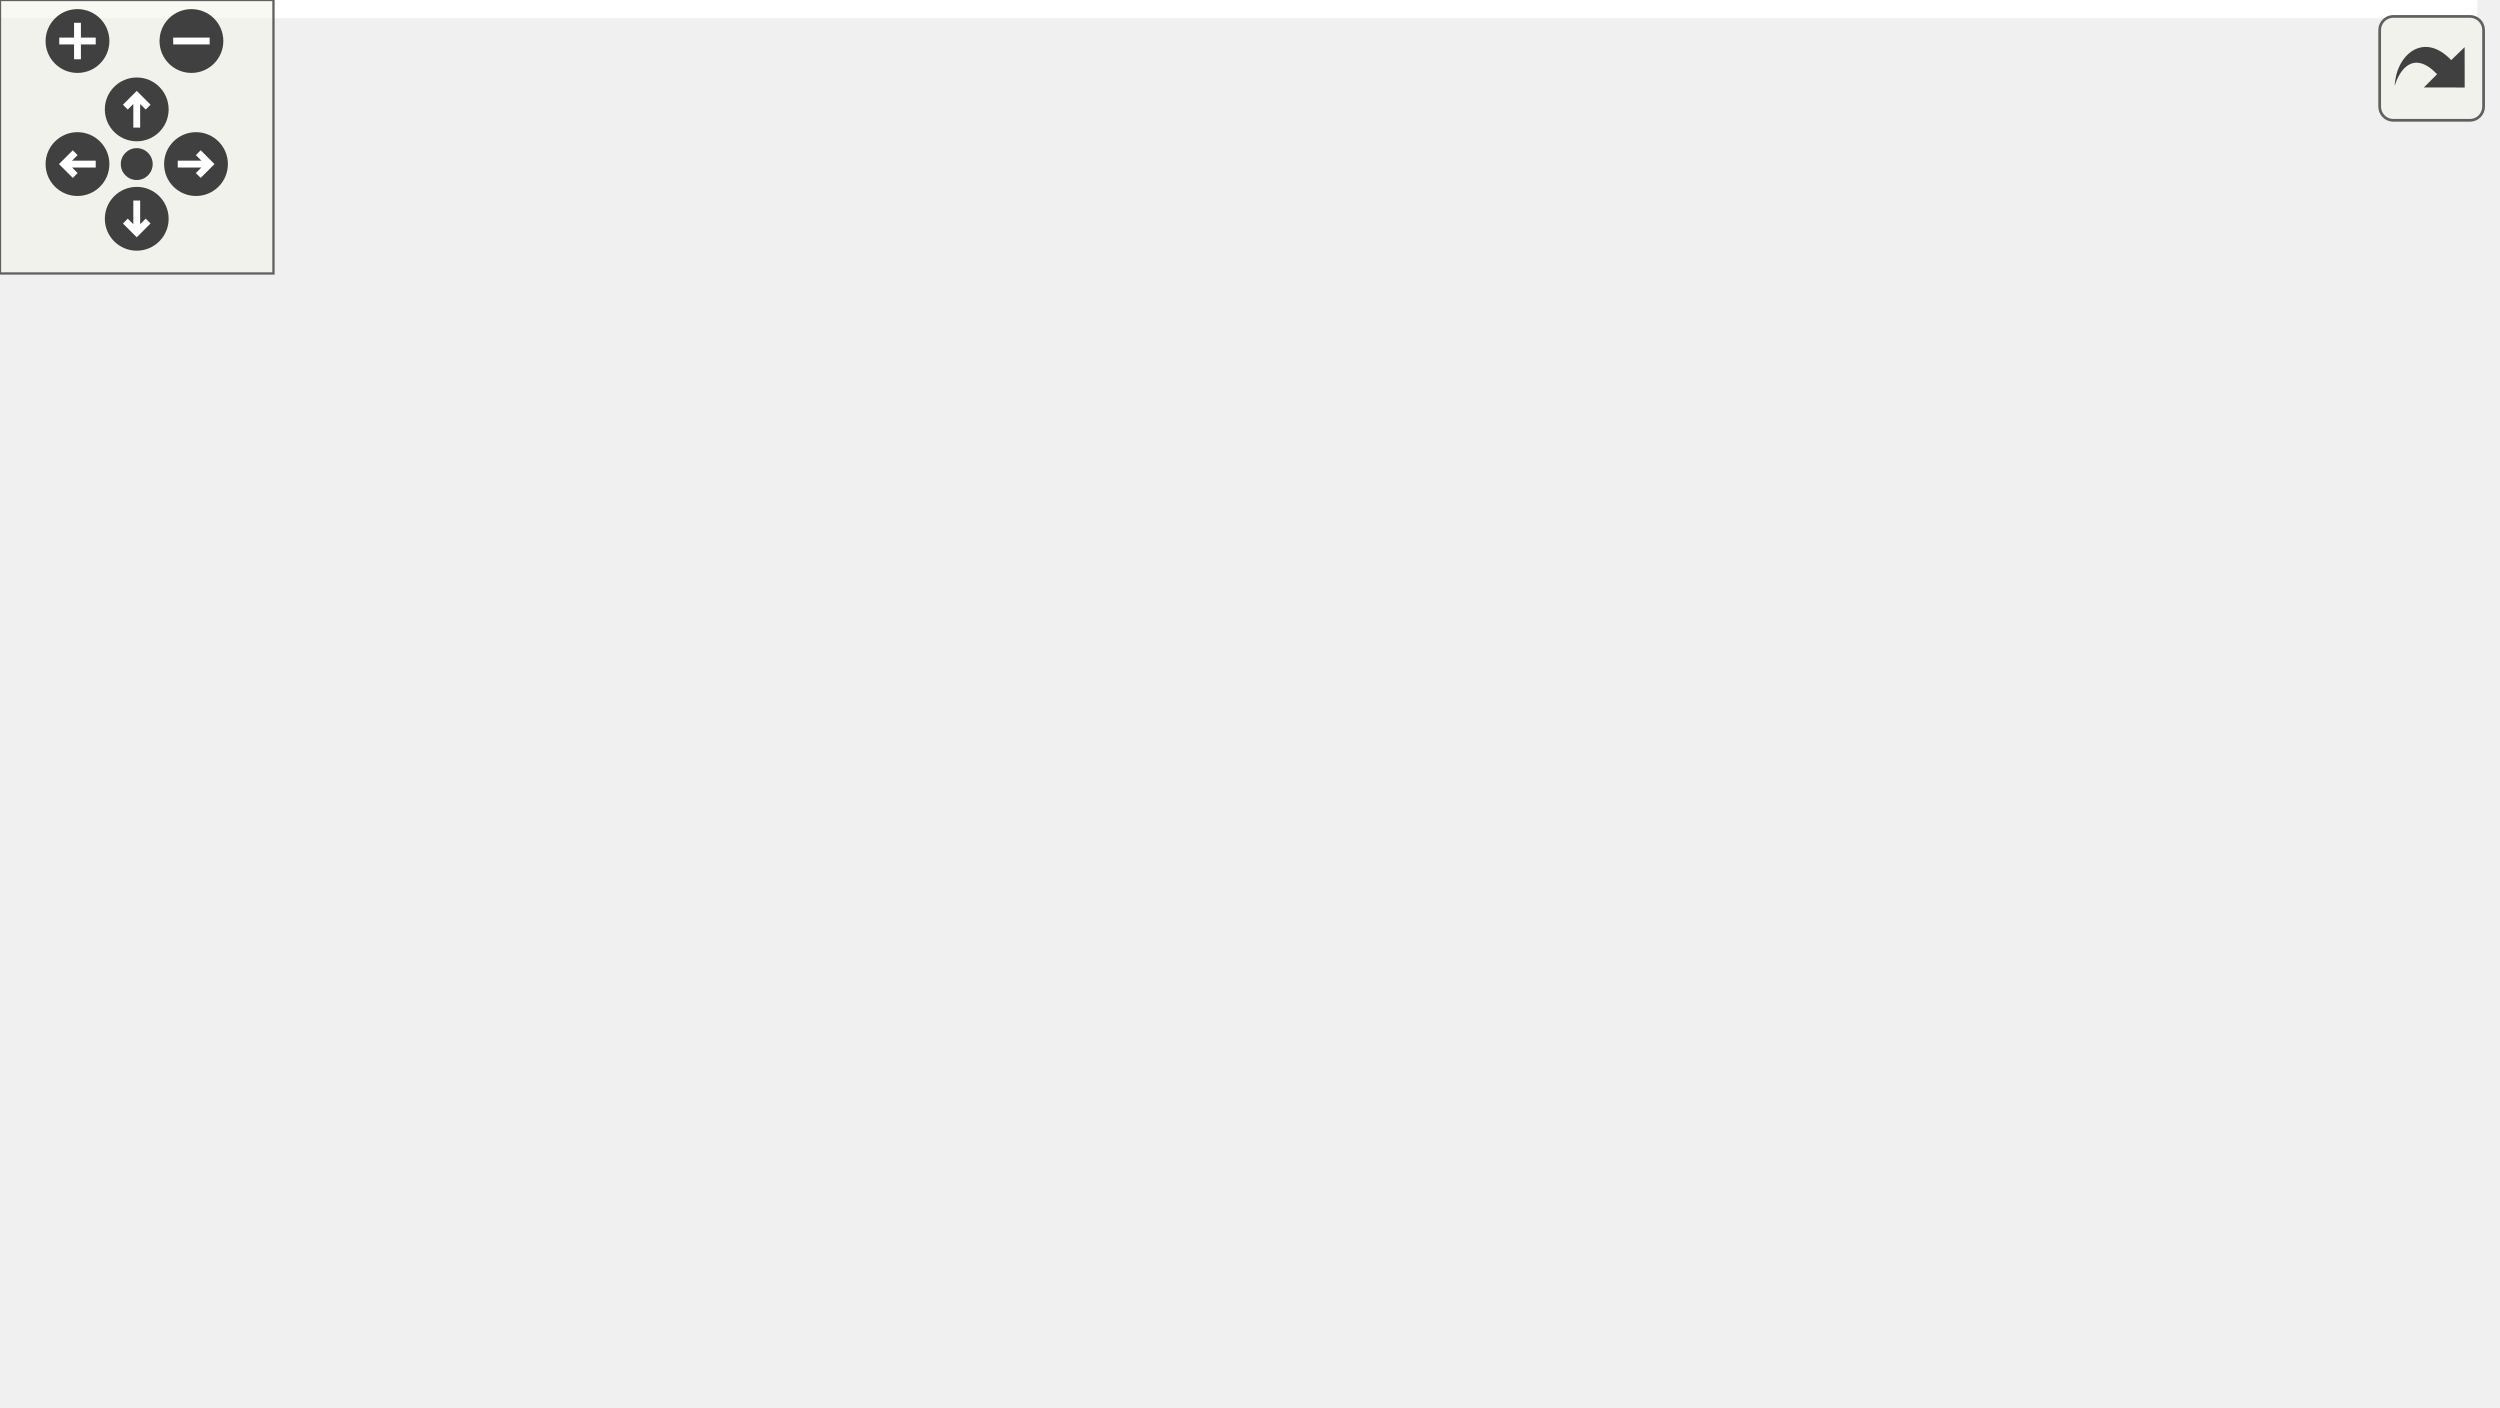
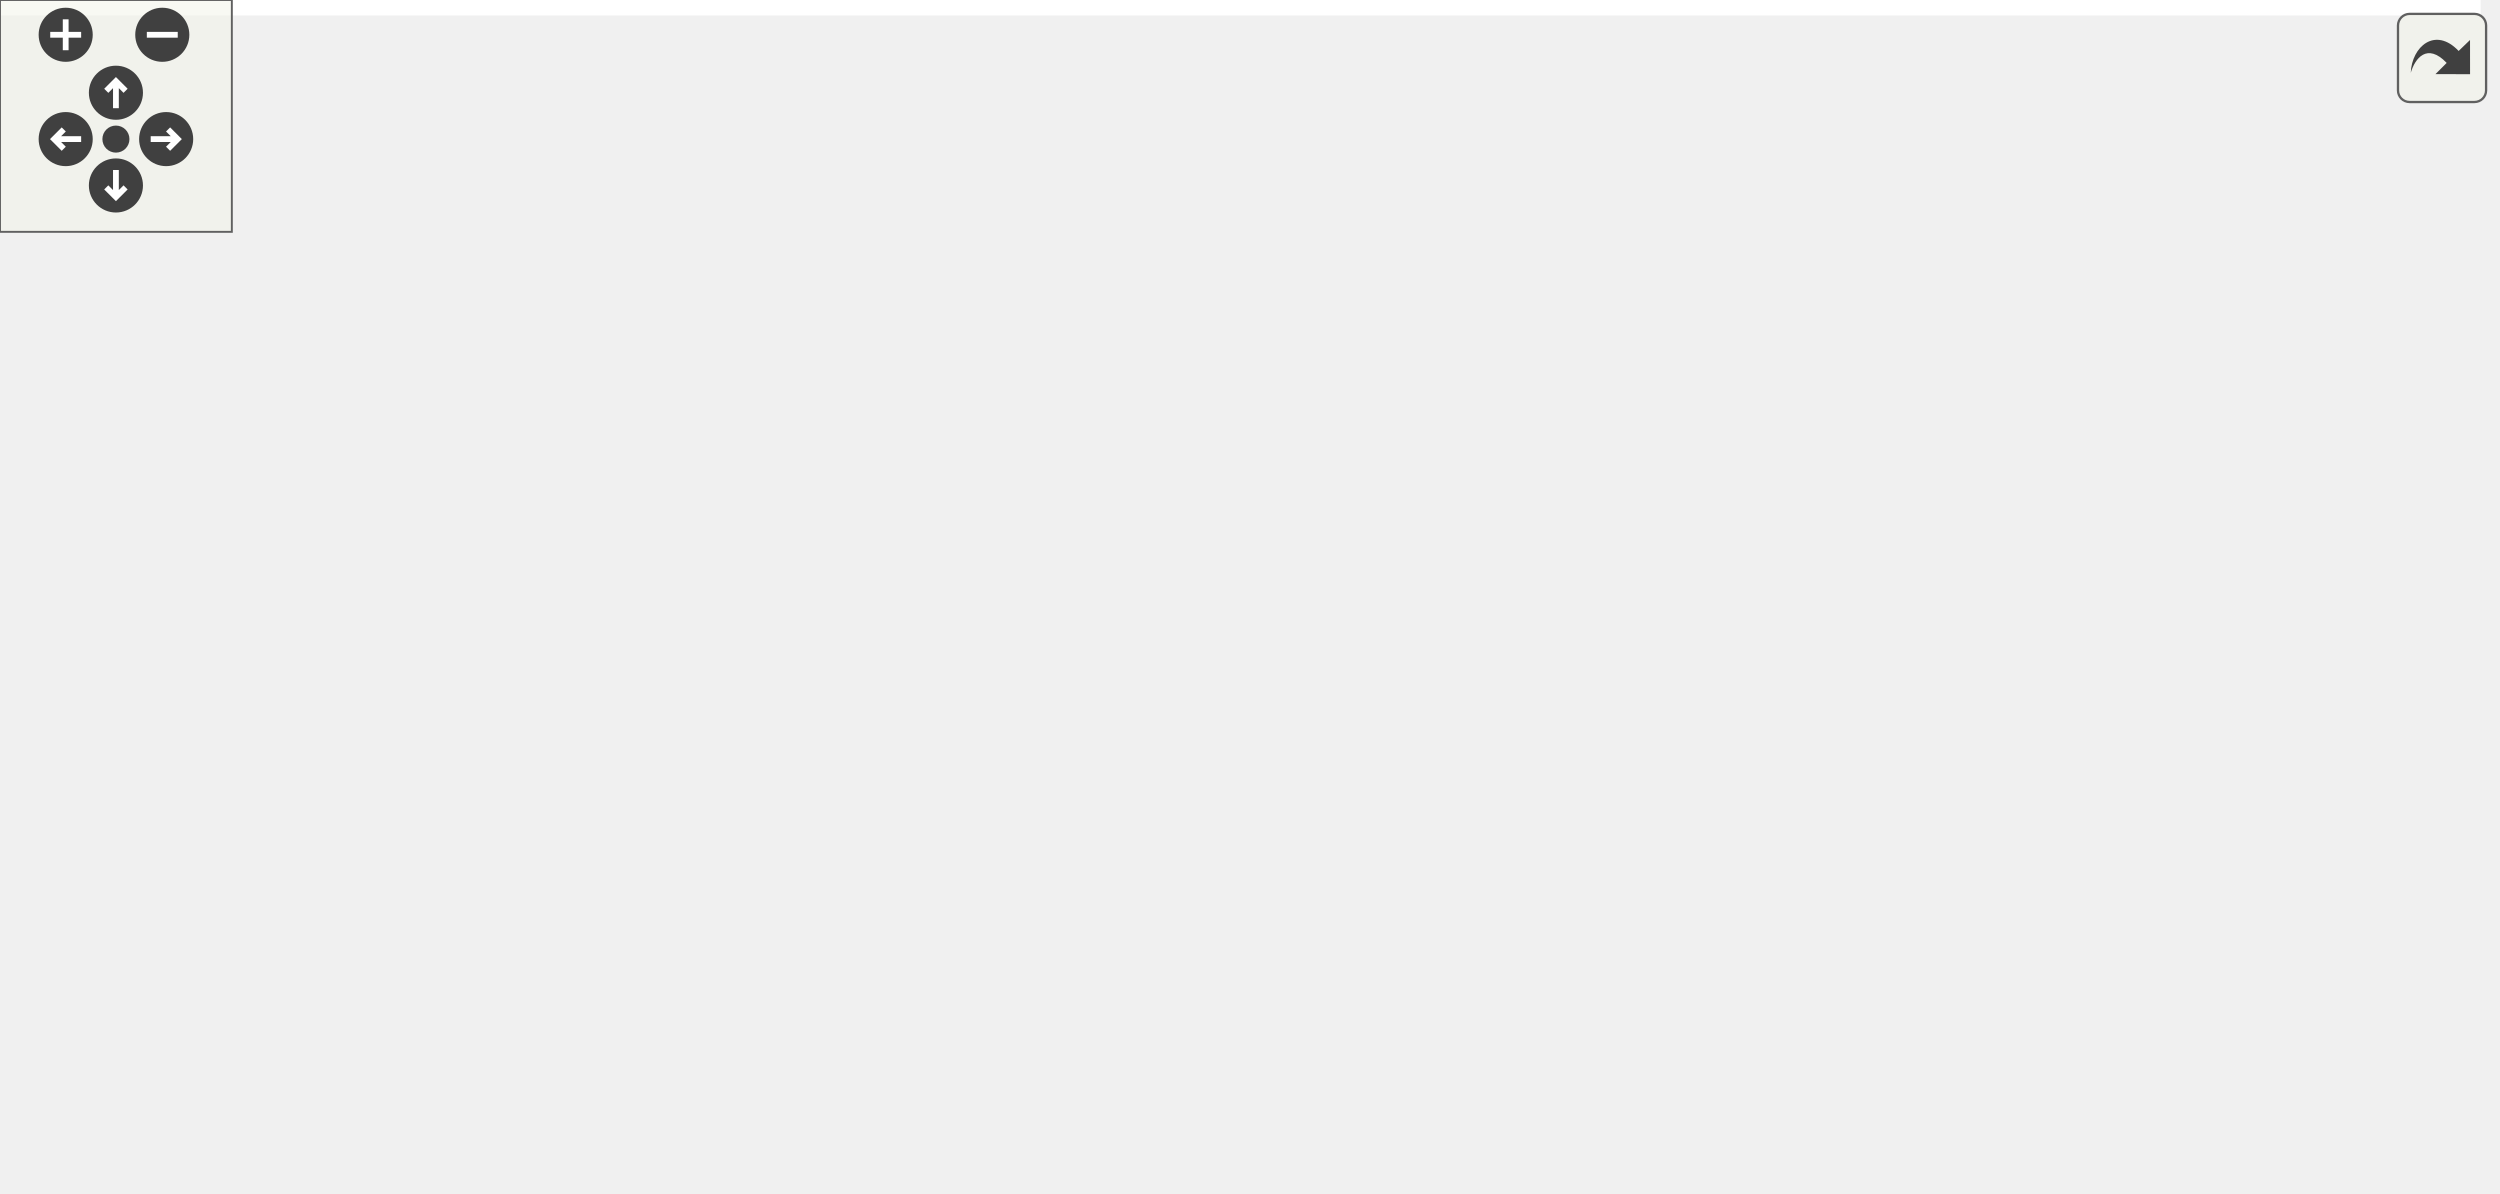
<svg xmlns="http://www.w3.org/2000/svg" xmlns:xlink="http://www.w3.org/1999/xlink" id="main" version="1.1" xml:space="preserve">
  <style type="text/css">
.edge:hover path { stroke: red; }
.edge:hover polygon { stroke: red; fill: red; }
</style>
  <defs>
    <circle id="rim" cx="0" cy="0" r="7" />
    <circle id="rim2" cx="0" cy="0" r="3.5" />
    <g id="zoomPlus">
      <use xlink:href="#rim" fill="#404040">
        <set attributeName="fill" to="#808080" begin="zoomplus.mouseover" end="zoomplus.mouseout" />
      </use>
      <path d="M-4,0h8M0,-4v8" fill="none" stroke="white" stroke-width="1.5" pointer-events="none" />
    </g>
    <g id="zoomMin">
      <use xlink:href="#rim" fill="#404040">
        <set attributeName="fill" to="#808080" begin="zoomminus.mouseover" end="zoomminus.mouseout" />
      </use>
      <path d="M-4,0h8" fill="none" stroke="white" stroke-width="1.5" pointer-events="none" />
    </g>
    <g id="dirArrow">
      <path fill="none" stroke="white" stroke-width="1.5" d="M0,-3.0v7 M-2.5,-0.5L0,-3.0L2.5,-0.5" />
    </g>
    <g id="resetDef">
      <use xlink:href="#rim2" fill="#404040">
        <set attributeName="fill" to="#808080" begin="reset.mouseover" end="reset.mouseout" />
      </use>
    </g>
  </defs>
  <svg id="graph" class="graph">
    <g id="viewport">
-       <polygon fill="white" stroke="transparent" points="-4,4 -4,-248 543.5,-248 543.5,4 -4,4" />
+       <polygon fill="white" stroke="transparent" points="-4,4 -4,-248 642,-248 642,4 -4,4" />
      <g id="node1" class="node">
        <g id="a_node1">
          <a xlink:title="This file contains the definition of the class Buttonwrapsizer that allows to select arbitrary unicod...">
-             <polygon fill="#bfbfbf" stroke="black" points="119,-224.5 119,-243.5 243,-243.5 243,-224.5 119,-224.5" />
-             <text text-anchor="middle" x="181" y="-231.5" font-family="Helvetica,sans-Serif" font-size="10.00">src/ButtonWrapSizer.h</text>
+             <polygon fill="#bfbfbf" stroke="black" points="101.5,-224.5 101.5,-243.5 225.5,-243.5 225.5,-224.5 101.5,-224.5" />
+             <text text-anchor="middle" x="163.5" y="-231.5" font-family="Helvetica,sans-Serif" font-size="10.00">src/ButtonWrapSizer.h</text>
          </a>
        </g>
      </g>
      <g id="node2" class="node">
        <g id="a_node2">
          <a xlink:href="ButtonWrapSizer_8cpp.html" target="_top" xlink:title="This file defines the class CharacterButton.">
-             <polygon fill="white" stroke="black" points="38.5,-168.5 38.5,-187.5 173.5,-187.5 173.5,-168.5 38.5,-168.5" />
-             <text text-anchor="middle" x="106" y="-175.5" font-family="Helvetica,sans-Serif" font-size="10.00">src/ButtonWrapSizer.cpp</text>
+             <polygon fill="white" stroke="black" points="0,-168.5 0,-187.5 135,-187.5 135,-168.5 0,-168.5" />
+             <text text-anchor="middle" x="67.5" y="-175.5" font-family="Helvetica,sans-Serif" font-size="10.00">src/ButtonWrapSizer.cpp</text>
          </a>
        </g>
      </g>
      <g id="edge1" class="edge">
-         <path fill="none" stroke="midnightblue" d="M160.69,-218.38C147.14,-208.62 129.76,-196.11 118.27,-187.83" />
-         <polygon fill="midnightblue" stroke="midnightblue" points="158.79,-221.32 168.95,-224.32 162.88,-215.64 158.79,-221.32" />
+         <path fill="none" stroke="midnightblue" d="M138.93,-219.18C121.26,-209.24 97.99,-196.15 82.89,-187.65" />
+         <polygon fill="midnightblue" stroke="midnightblue" points="137.64,-222.47 148.08,-224.32 141.08,-216.37 137.64,-222.47" />
      </g>
      <g id="node3" class="node">
        <g id="a_node3">
-           <a xlink:href="wxMaximaFrame_8h.html" target="_top" xlink:title="This file declares the class wxMaximaFrame.">
-             <polygon fill="white" stroke="black" points="192,-168.5 192,-187.5 320,-187.5 320,-168.5 192,-168.5" />
-             <text text-anchor="middle" x="256" y="-175.5" font-family="Helvetica,sans-Serif" font-size="10.00">src/wxMaximaFrame.h</text>
+           <a xlink:href="wxMaximaFrame_8cpp.html" target="_top" xlink:title="This file defines the class wxMaximaFrame.">
+             <polygon fill="white" stroke="black" points="53,-112.5 53,-131.5 192,-131.5 192,-112.5 53,-112.5" />
+             <text text-anchor="middle" x="122.5" y="-119.5" font-family="Helvetica,sans-Serif" font-size="10.00">src/wxMaximaFrame.cpp</text>
          </a>
        </g>
      </g>
      <g id="edge2" class="edge">
-         <path fill="none" stroke="midnightblue" d="M201.31,-218.38C214.86,-208.62 232.24,-196.11 243.73,-187.83" />
-         <polygon fill="midnightblue" stroke="midnightblue" points="199.12,-215.64 193.05,-224.32 203.21,-221.32 199.12,-215.64" />
+         <path fill="none" stroke="midnightblue" d="M158.61,-214.73C154.91,-201.58 149.47,-183.49 143.5,-168 138.54,-155.13 131.58,-140.77 127.05,-131.81" />
+         <polygon fill="midnightblue" stroke="midnightblue" points="155.26,-215.74 161.28,-224.46 162.01,-213.89 155.26,-215.74" />
      </g>
      <g id="node4" class="node">
        <g id="a_node4">
-           <a xlink:href="AutocompletePopup_8cpp.html" target="_top" xlink:title="This file defines the class AutocompletePopup.">
-             <polygon fill="white" stroke="black" points="0,-112.5 0,-131.5 152,-131.5 152,-112.5 0,-112.5" />
-             <text text-anchor="middle" x="76" y="-119.5" font-family="Helvetica,sans-Serif" font-size="10.00">src/AutocompletePopup.cpp</text>
+           <a xlink:href="wxMaximaFrame_8h.html" target="_top" xlink:title="This file declares the class wxMaximaFrame.">
+             <polygon fill="white" stroke="black" points="233.5,-168.5 233.5,-187.5 361.5,-187.5 361.5,-168.5 233.5,-168.5" />
+             <text text-anchor="middle" x="297.5" y="-175.5" font-family="Helvetica,sans-Serif" font-size="10.00">src/wxMaximaFrame.h</text>
          </a>
        </g>
      </g>
      <g id="edge3" class="edge">
-         <path fill="none" stroke="midnightblue" d="M217.89,-165.57C183.94,-155.38 135.01,-140.7 104.39,-131.52" />
-         <polygon fill="midnightblue" stroke="midnightblue" points="216.89,-168.92 227.48,-168.44 218.91,-162.22 216.89,-168.92" />
+         <path fill="none" stroke="midnightblue" d="M194.18,-220.64C219.32,-210.5 254.25,-196.43 276.37,-187.52" />
+         <polygon fill="midnightblue" stroke="midnightblue" points="192.7,-217.46 184.73,-224.44 195.32,-223.95 192.7,-217.46" />
+       </g>
+       <g id="edge17" class="edge">
+         <path fill="none" stroke="midnightblue" d="M260.03,-165.44C227.03,-155.26 179.74,-140.66 150.1,-131.52" />
+         <polygon fill="midnightblue" stroke="midnightblue" points="259.18,-168.84 269.77,-168.44 261.25,-162.15 259.18,-168.84" />
      </g>
      <g id="node5" class="node">
        <g id="a_node5">
-           <a xlink:href="EditorCell_8cpp.html" target="_top" xlink:title="This file defines the class EditorCell.">
-             <polygon fill="white" stroke="black" points="45.5,-56.5 45.5,-75.5 172.5,-75.5 172.5,-56.5 45.5,-56.5" />
-             <text text-anchor="middle" x="109" y="-63.5" font-family="Helvetica,sans-Serif" font-size="10.00">src/cells/EditorCell.cpp</text>
+           <a xlink:href="AutocompletePopup_8cpp.html" target="_top" xlink:title="This file defines the class AutocompletePopup.">
+             <polygon fill="white" stroke="black" points="364.5,-112.5 364.5,-131.5 516.5,-131.5 516.5,-112.5 364.5,-112.5" />
+             <text text-anchor="middle" x="440.5" y="-119.5" font-family="Helvetica,sans-Serif" font-size="10.00">src/AutocompletePopup.cpp</text>
          </a>
        </g>
      </g>
      <g id="edge4" class="edge">
-         <path fill="none" stroke="midnightblue" d="M236.11,-162.12C204.91,-138.77 145.44,-94.27 120.48,-75.59" />
-         <polygon fill="midnightblue" stroke="midnightblue" points="234.36,-165.18 244.47,-168.37 238.56,-159.57 234.36,-165.18" />
+         <path fill="none" stroke="midnightblue" d="M329.53,-164.91C356.41,-154.75 394.14,-140.51 417.95,-131.52" />
+         <polygon fill="midnightblue" stroke="midnightblue" points="328.28,-161.64 320.16,-168.44 330.75,-168.19 328.28,-161.64" />
      </g>
      <g id="node6" class="node">
        <g id="a_node6">
+           <a xlink:href="EditorCell_8cpp.html" target="_top" xlink:title="This file defines the class EditorCell.">
+             <polygon fill="white" stroke="black" points="511,-56.5 511,-75.5 638,-75.5 638,-56.5 511,-56.5" />
+             <text text-anchor="middle" x="574.5" y="-63.5" font-family="Helvetica,sans-Serif" font-size="10.00">src/cells/EditorCell.cpp</text>
+           </a>
+         </g>
+       </g>
+       <g id="edge5" class="edge">
+         <path fill="none" stroke="midnightblue" d="M371.7,-170.55C433.37,-163.9 515.15,-151.69 541.5,-132 560.36,-117.91 569.23,-89.98 572.68,-75.76" />
+         <polygon fill="midnightblue" stroke="midnightblue" points="371.18,-167.09 361.6,-171.61 371.91,-174.05 371.18,-167.09" />
+       </g>
+       <g id="node7" class="node">
+         <g id="a_node7">
          <a xlink:href="main_8h.html" target="_top" xlink:title="This file declares the class wxMaxima that contains most of the program's logic.">
-             <polygon fill="white" stroke="black" points="191,-56.5 191,-75.5 259,-75.5 259,-56.5 191,-56.5" />
-             <text text-anchor="middle" x="225" y="-63.5" font-family="Helvetica,sans-Serif" font-size="10.00">src/main.h</text>
-           </a>
-         </g>
-       </g>
-       <g id="edge5" class="edge">
-         <path fill="none" stroke="midnightblue" d="M247.92,-158.99C244.5,-150.86 240.7,-141.07 238,-132 232.1,-112.14 228.07,-88.08 226.2,-75.53" />
-         <polygon fill="midnightblue" stroke="midnightblue" points="244.73,-160.43 251.92,-168.21 251.15,-157.64 244.73,-160.43" />
+             <polygon fill="white" stroke="black" points="193.5,-56.5 193.5,-75.5 261.5,-75.5 261.5,-56.5 193.5,-56.5" />
+             <text text-anchor="middle" x="227.5" y="-63.5" font-family="Helvetica,sans-Serif" font-size="10.00">src/main.h</text>
+           </a>
+         </g>
+       </g>
+       <g id="edge6" class="edge">
+         <path fill="none" stroke="midnightblue" d="M272.32,-162.84C260.9,-155.16 248.25,-144.64 240.5,-132 229.55,-114.14 227.6,-88.82 227.39,-75.68" />
+         <polygon fill="midnightblue" stroke="midnightblue" points="270.77,-166 281.1,-168.38 274.51,-160.08 270.77,-166" />
+       </g>
+       <g id="node11" class="node">
+         <g id="a_node11">
+           <a xlink:href="Worksheet_8cpp.html" target="_top" xlink:title="This file defines the class Worksheet.">
+             <polygon fill="white" stroke="black" points="378.5,-56.5 378.5,-75.5 484.5,-75.5 484.5,-56.5 378.5,-56.5" />
+             <text text-anchor="middle" x="431.5" y="-63.5" font-family="Helvetica,sans-Serif" font-size="10.00">src/Worksheet.cpp</text>
+           </a>
+         </g>
+       </g>
+       <g id="edge10" class="edge">
+         <path fill="none" stroke="midnightblue" d="M371.6,-172.35C430.53,-166.93 506.19,-155.5 525.5,-132 546.73,-106.17 499.29,-86.18 464.38,-75.54" />
+         <polygon fill="midnightblue" stroke="midnightblue" points="371.21,-168.87 361.56,-173.23 371.83,-175.85 371.21,-168.87" />
+       </g>
+       <g id="node12" class="node">
+         <g id="a_node12">
+           <a xlink:href="wxMaxima_8h.html" target="_top" xlink:title="This file declares the class wxMaxima that contains most of the program's logic.">
+             <polygon fill="white" stroke="black" points="249,-112.5 249,-131.5 346,-131.5 346,-112.5 249,-112.5" />
+             <text text-anchor="middle" x="297.5" y="-119.5" font-family="Helvetica,sans-Serif" font-size="10.00">src/wxMaxima.h</text>
+           </a>
+         </g>
+       </g>
+       <g id="edge11" class="edge">
+         <path fill="none" stroke="midnightblue" d="M297.5,-157.8C297.5,-148.91 297.5,-138.78 297.5,-131.75" />
+         <polygon fill="midnightblue" stroke="midnightblue" points="294,-158.08 297.5,-168.08 301,-158.08 294,-158.08" />
+       </g>
+       <g id="node8" class="node">
+         <g id="a_node8">
+           <a xlink:href="main_8cpp.html" target="_top" xlink:title="The file that defines the starting point of the program.">
+             <polygon fill="white" stroke="black" points="300,-0.5 300,-19.5 379,-19.5 379,-0.5 300,-0.5" />
+             <text text-anchor="middle" x="339.5" y="-7.5" font-family="Helvetica,sans-Serif" font-size="10.00">src/main.cpp</text>
+           </a>
+         </g>
+       </g>
+       <g id="edge7" class="edge">
+         <path fill="none" stroke="midnightblue" d="M254.75,-51.86C275.52,-41.85 303.52,-28.35 321.55,-19.65" />
+         <polygon fill="midnightblue" stroke="midnightblue" points="252.98,-48.83 245.49,-56.32 256.02,-55.13 252.98,-48.83" />
+       </g>
+       <g id="node9" class="node">
+         <g id="a_node9">
+           <a xlink:href="MaximaManual_8cpp.html" target="_top" xlink:title="This file defines the class MaximaManual.">
+             <polygon fill="white" stroke="black" points="25.5,-0.5 25.5,-19.5 155.5,-19.5 155.5,-0.5 25.5,-0.5" />
+             <text text-anchor="middle" x="90.5" y="-7.5" font-family="Helvetica,sans-Serif" font-size="10.00">src/MaximaManual.cpp</text>
+           </a>
+         </g>
+       </g>
+       <g id="edge8" class="edge">
+         <path fill="none" stroke="midnightblue" d="M196.48,-52.77C170.74,-42.63 134.81,-28.47 112.11,-19.52" />
+         <polygon fill="midnightblue" stroke="midnightblue" points="195.21,-56.03 205.79,-56.44 197.77,-49.52 195.21,-56.03" />
      </g>
      <g id="node10" class="node">
        <g id="a_node10">
-           <a xlink:href="Worksheet_8cpp.html" target="_top" xlink:title="This file defines the class Worksheet.">
-             <polygon fill="white" stroke="black" points="353,-56.5 353,-75.5 459,-75.5 459,-56.5 353,-56.5" />
-             <text text-anchor="middle" x="406" y="-63.5" font-family="Helvetica,sans-Serif" font-size="10.00">src/Worksheet.cpp</text>
+           <a xlink:href="wxMaxima_8cpp.html" target="_top" xlink:title="This file defines the contents of the class wxMaxima that contains most of the program's logic.">
+             <polygon fill="white" stroke="black" points="173.5,-0.5 173.5,-19.5 281.5,-19.5 281.5,-0.5 173.5,-0.5" />
+             <text text-anchor="middle" x="227.5" y="-7.5" font-family="Helvetica,sans-Serif" font-size="10.00">src/wxMaxima.cpp</text>
          </a>
        </g>
      </g>
      <g id="edge9" class="edge">
-         <path fill="none" stroke="midnightblue" d="M291.86,-164.88C311.16,-157.28 334.69,-146.23 353,-132 374.16,-115.56 392.28,-89.17 400.8,-75.63" />
-         <polygon fill="midnightblue" stroke="midnightblue" points="290.59,-161.61 282.48,-168.43 293.07,-168.16 290.59,-161.61" />
-       </g>
-       <g id="node11" class="node">
-         <g id="a_node11">
-           <a xlink:href="wxMaxima_8h.html" target="_top" xlink:title="This file declares the class wxMaxima that contains most of the program's logic.">
-             <polygon fill="white" stroke="black" points="246.5,-112.5 246.5,-131.5 343.5,-131.5 343.5,-112.5 246.5,-112.5" />
-             <text text-anchor="middle" x="295" y="-119.5" font-family="Helvetica,sans-Serif" font-size="10.00">src/wxMaxima.h</text>
-           </a>
-         </g>
-       </g>
-       <g id="edge10" class="edge">
-         <path fill="none" stroke="midnightblue" d="M268.38,-159.86C275.14,-150.5 283.21,-139.33 288.68,-131.75" />
-         <polygon fill="midnightblue" stroke="midnightblue" points="265.46,-157.93 262.44,-168.08 271.13,-162.03 265.46,-157.93" />
-       </g>
-       <g id="node12" class="node">
-         <g id="a_node12">
-           <a xlink:href="wxMaximaFrame_8cpp.html" target="_top" xlink:title="This file defines the class wxMaximaFrame.">
-             <polygon fill="white" stroke="black" points="400.5,-112.5 400.5,-131.5 539.5,-131.5 539.5,-112.5 400.5,-112.5" />
-             <text text-anchor="middle" x="470" y="-119.5" font-family="Helvetica,sans-Serif" font-size="10.00">src/wxMaximaFrame.cpp</text>
-           </a>
-         </g>
+         <path fill="none" stroke="midnightblue" d="M227.5,-45.8C227.5,-36.91 227.5,-26.78 227.5,-19.75" />
+         <polygon fill="midnightblue" stroke="midnightblue" points="224,-46.08 227.5,-56.08 231,-46.08 224,-46.08" />
+       </g>
+       <g id="edge12" class="edge">
+         <path fill="none" stroke="midnightblue" d="M351.5,-110.47C403.85,-100.27 482.27,-84.98 530.81,-75.52" />
+         <polygon fill="midnightblue" stroke="midnightblue" points="350.54,-107.09 341.39,-112.44 351.88,-113.97 350.54,-107.09" />
+       </g>
+       <g id="edge14" class="edge">
+         <path fill="none" stroke="midnightblue" d="M278.19,-106.1C265.59,-96.38 249.57,-84.03 238.95,-75.83" />
+         <polygon fill="midnightblue" stroke="midnightblue" points="276.2,-108.99 286.25,-112.32 280.47,-103.44 276.2,-108.99" />
+       </g>
+       <g id="edge13" class="edge">
+         <path fill="none" stroke="midnightblue" d="M304.37,-103C313.54,-79 329.39,-37.47 336.22,-19.59" />
+         <polygon fill="midnightblue" stroke="midnightblue" points="301.09,-101.78 300.8,-112.37 307.63,-104.27 301.09,-101.78" />
      </g>
      <g id="edge16" class="edge">
-         <path fill="none" stroke="midnightblue" d="M299.76,-165.96C340.17,-155.76 399.37,-140.82 436.25,-131.52" />
-         <polygon fill="midnightblue" stroke="midnightblue" points="298.75,-162.6 289.91,-168.44 300.46,-169.39 298.75,-162.6" />
-       </g>
-       <g id="node7" class="node">
-         <g id="a_node7">
-           <a xlink:href="main_8cpp.html" target="_top" xlink:title="The file that defines the starting point of the program.">
-             <polygon fill="white" stroke="black" points="297.5,-0.5 297.5,-19.5 376.5,-19.5 376.5,-0.5 297.5,-0.5" />
-             <text text-anchor="middle" x="337" y="-7.5" font-family="Helvetica,sans-Serif" font-size="10.00">src/main.cpp</text>
-           </a>
-         </g>
-       </g>
-       <g id="edge6" class="edge">
-         <path fill="none" stroke="midnightblue" d="M252.25,-51.86C273.02,-41.85 301.02,-28.35 319.05,-19.65" />
-         <polygon fill="midnightblue" stroke="midnightblue" points="250.48,-48.83 242.99,-56.32 253.52,-55.13 250.48,-48.83" />
-       </g>
-       <g id="node8" class="node">
-         <g id="a_node8">
-           <a xlink:href="MaximaManual_8cpp.html" target="_top" xlink:title="This file defines the class MaximaManual.">
-             <polygon fill="white" stroke="black" points="23,-0.5 23,-19.5 153,-19.5 153,-0.5 23,-0.5" />
-             <text text-anchor="middle" x="88" y="-7.5" font-family="Helvetica,sans-Serif" font-size="10.00">src/MaximaManual.cpp</text>
-           </a>
-         </g>
-       </g>
-       <g id="edge7" class="edge">
-         <path fill="none" stroke="midnightblue" d="M193.98,-52.77C168.24,-42.63 132.31,-28.47 109.61,-19.52" />
-         <polygon fill="midnightblue" stroke="midnightblue" points="192.71,-56.03 203.29,-56.44 195.27,-49.52 192.71,-56.03" />
-       </g>
-       <g id="node9" class="node">
-         <g id="a_node9">
-           <a xlink:href="wxMaxima_8cpp.html" target="_top" xlink:title="This file defines the contents of the class wxMaxima that contains most of the program's logic.">
-             <polygon fill="white" stroke="black" points="171,-0.5 171,-19.5 279,-19.5 279,-0.5 171,-0.5" />
-             <text text-anchor="middle" x="225" y="-7.5" font-family="Helvetica,sans-Serif" font-size="10.00">src/wxMaxima.cpp</text>
-           </a>
-         </g>
-       </g>
-       <g id="edge8" class="edge">
-         <path fill="none" stroke="midnightblue" d="M225,-45.8C225,-36.91 225,-26.78 225,-19.75" />
-         <polygon fill="midnightblue" stroke="midnightblue" points="221.5,-46.08 225,-56.08 228.5,-46.08 221.5,-46.08" />
-       </g>
-       <g id="edge11" class="edge">
-         <path fill="none" stroke="midnightblue" d="M255.62,-109.57C220.53,-99.38 169.98,-84.7 138.33,-75.52" />
-         <polygon fill="midnightblue" stroke="midnightblue" points="254.95,-113.02 265.53,-112.44 256.9,-106.29 254.95,-113.02" />
-       </g>
-       <g id="edge13" class="edge">
-         <path fill="none" stroke="midnightblue" d="M275.69,-106.1C263.09,-96.38 247.07,-84.03 236.45,-75.83" />
-         <polygon fill="midnightblue" stroke="midnightblue" points="273.7,-108.99 283.75,-112.32 277.97,-103.44 273.7,-108.99" />
-       </g>
-       <g id="edge12" class="edge">
-         <path fill="none" stroke="midnightblue" d="M301.87,-103C311.04,-79 326.89,-37.47 333.72,-19.59" />
-         <polygon fill="midnightblue" stroke="midnightblue" points="298.59,-101.78 298.3,-112.37 305.13,-104.27 298.59,-101.78" />
+         <path fill="none" stroke="midnightblue" d="M291.85,-102.46C287.26,-88.95 279.98,-70.53 270.5,-56 261.29,-41.88 247.34,-28.26 237.84,-19.77" />
+         <polygon fill="midnightblue" stroke="midnightblue" points="288.55,-103.64 294.95,-112.09 295.21,-101.49 288.55,-103.64" />
      </g>
      <g id="edge15" class="edge">
-         <path fill="none" stroke="midnightblue" d="M289.35,-102.46C284.76,-88.95 277.48,-70.53 268,-56 258.79,-41.88 244.84,-28.26 235.34,-19.77" />
-         <polygon fill="midnightblue" stroke="midnightblue" points="286.05,-103.64 292.45,-112.09 292.71,-101.49 286.05,-103.64" />
-       </g>
-       <g id="edge14" class="edge">
-         <path fill="none" stroke="midnightblue" d="M322.01,-107.86C342.59,-97.85 370.34,-84.35 388.21,-75.65" />
-         <polygon fill="midnightblue" stroke="midnightblue" points="320.3,-104.8 312.83,-112.32 323.36,-111.1 320.3,-104.8" />
+         <path fill="none" stroke="midnightblue" d="M328.18,-108.64C353.32,-98.5 388.25,-84.43 410.37,-75.52" />
+         <polygon fill="midnightblue" stroke="midnightblue" points="326.7,-105.46 318.73,-112.44 329.32,-111.95 326.7,-105.46" />
      </g>
    </g>
  </svg>
  <g id="navigator" transform="translate(0 0)" fill="#404254">
    <rect fill="#f2f5e9" fill-opacity="0.5" stroke="#606060" stroke-width=".5" x="0" y="0" width="60" height="60" />
    <use id="zoomplus" xlink:href="#zoomPlus" x="17" y="9" />
    <use id="zoomminus" xlink:href="#zoomMin" x="42" y="9" />
    <use id="reset" xlink:href="#resetDef" x="30" y="36" />
    <g id="arrowUp" xlink:href="#dirArrow" transform="translate(30 24)">
      <use xlink:href="#rim" fill="#404040">
        <set attributeName="fill" to="#808080" begin="arrowUp.mouseover" end="arrowUp.mouseout" />
      </use>
      <path fill="none" stroke="white" stroke-width="1.5" d="M0,-3.0v7 M-2.5,-0.5L0,-3.0L2.5,-0.5" />
    </g>
    <g id="arrowRight" xlink:href="#dirArrow" transform="rotate(90) translate(36 -43)">
      <use xlink:href="#rim" fill="#404040">
        <set attributeName="fill" to="#808080" begin="arrowRight.mouseover" end="arrowRight.mouseout" />
      </use>
      <path fill="none" stroke="white" stroke-width="1.5" d="M0,-3.0v7 M-2.5,-0.5L0,-3.0L2.5,-0.5" />
    </g>
    <g id="arrowDown" xlink:href="#dirArrow" transform="rotate(180) translate(-30 -48)">
      <use xlink:href="#rim" fill="#404040">
        <set attributeName="fill" to="#808080" begin="arrowDown.mouseover" end="arrowDown.mouseout" />
      </use>
      <path fill="none" stroke="white" stroke-width="1.5" d="M0,-3.0v7 M-2.5,-0.5L0,-3.0L2.5,-0.5" />
    </g>
    <g id="arrowLeft" xlink:href="#dirArrow" transform="rotate(270) translate(-36 17)">
      <use xlink:href="#rim" fill="#404040">
        <set attributeName="fill" to="#808080" begin="arrowLeft.mouseover" end="arrowLeft.mouseout" />
      </use>
      <path fill="none" stroke="white" stroke-width="1.5" d="M0,-3.0v7 M-2.5,-0.5L0,-3.0L2.5,-0.5" />
    </g>
  </g>
  <svg viewBox="0 0 15 15" width="100%" height="30px" preserveAspectRatio="xMaxYMin meet">
    <g id="arrow_out" transform="scale(0.3 0.3)">
      <a xlink:href="ButtonWrapSizer_8h__dep__incl_org.svg" target="_base">
        <rect id="button" ry="5" rx="5" y="6" x="6" height="38" width="38" fill="#f2f5e9" fill-opacity="0.5" stroke="#606060" stroke-width="1.0" />
        <path id="arrow" d="M 11.5,31.437 C 11.94,20.098 22.043,11.323 32.159,21.979 L 37.069,17.246 C 37.069,17.246 37.088,32 37.088,32 L 22.16,31.978 C 22.16,31.978 26.998,27.14 26.998,27.14 C 18.529,18.264 13.292,25.23 11.5,31.437 z" style="fill:#404040;" />
      </a>
    </g>
  </svg>
</svg>
